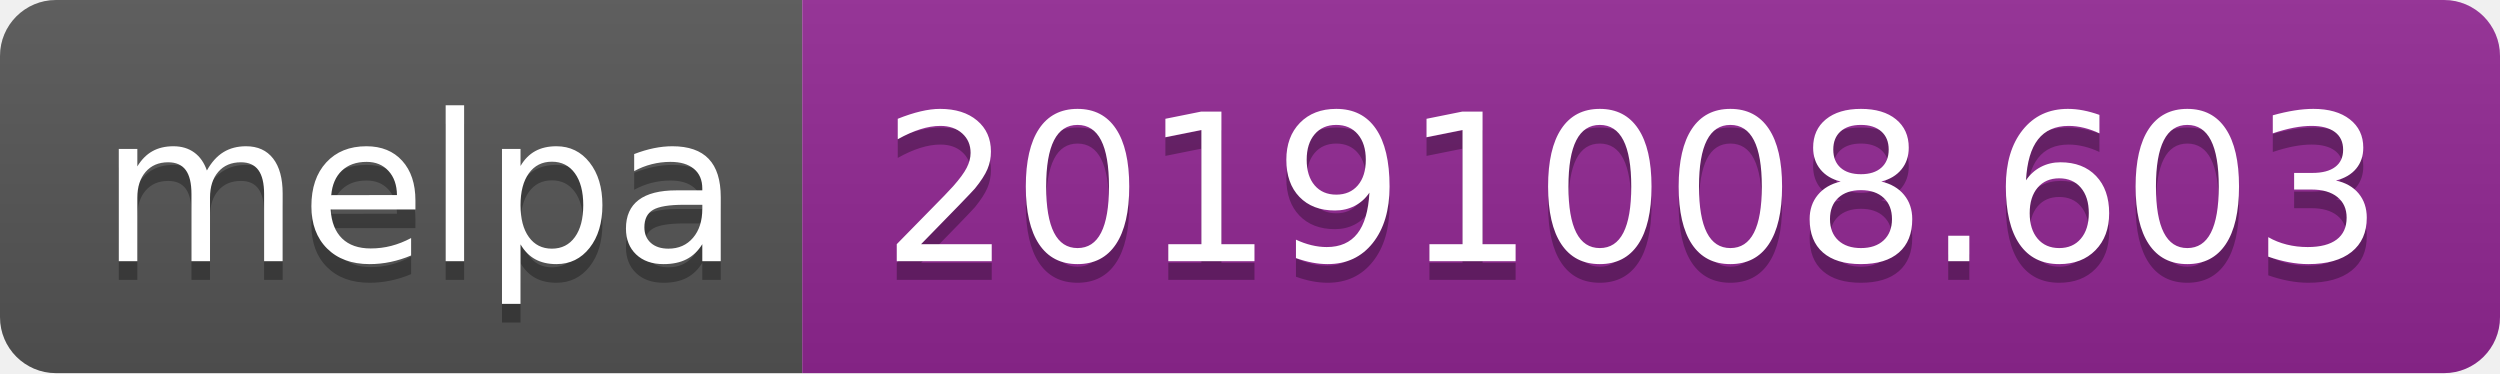
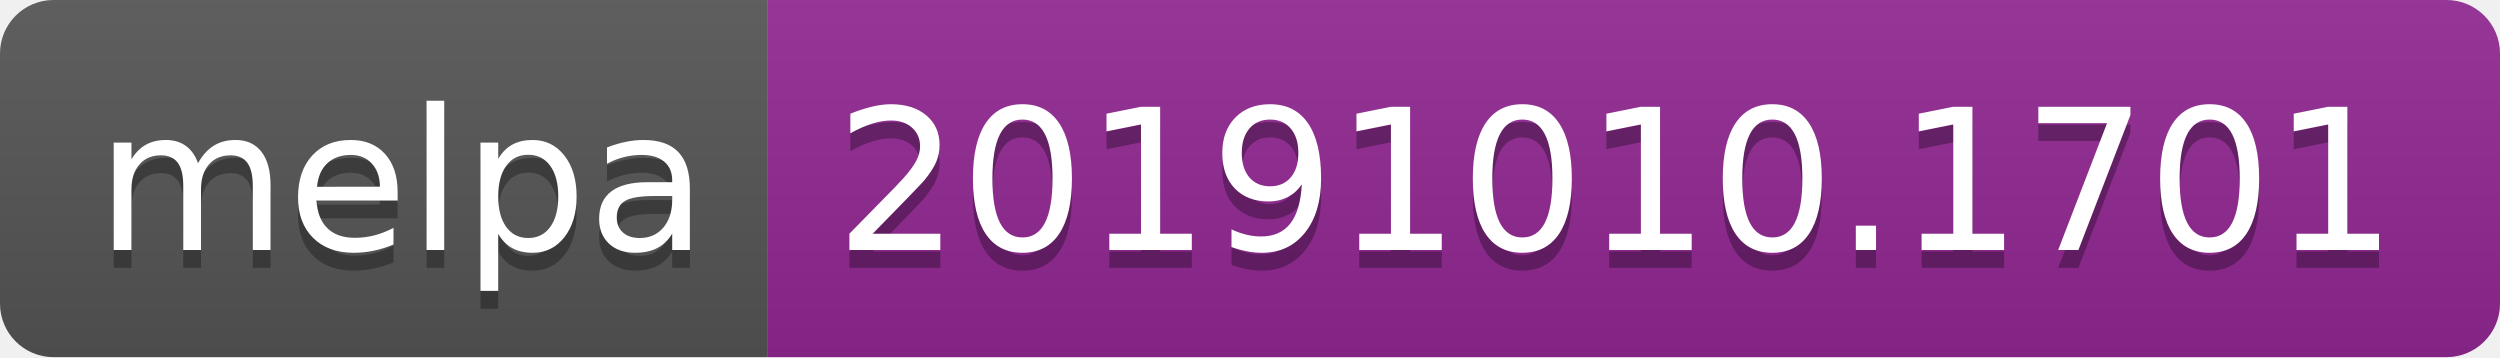
- <svg xmlns="http://www.w3.org/2000/svg" width="134" height="20">
+ <svg xmlns="http://www.w3.org/2000/svg" width="140" height="20">
  <linearGradient id="b" x2="0" y2="100%">
    <stop offset="0" stop-color="#bbb" stop-opacity=".1" />
    <stop offset="1" stop-opacity=".1" />
  </linearGradient>
  <clipPath id="a">
-     <rect width="134" height="20" rx="3" fill="#fff" />
+     <rect width="140" height="20" rx="3" fill="#fff" />
  </clipPath>
  <g clip-path="url(#a)">
    <path fill="#555" d="M0 0h43v20H0z" />
-     <path fill="#922793" d="M43 0h91v20H43z" />
-     <path fill="url(#b)" d="M0 0h134v20H0z" />
+     <path fill="#922793" d="M43 0h97v20H43z" />
+     <path fill="url(#b)" d="M0 0h140v20H0z" />
  </g>
  <g fill="#fff" text-anchor="middle" font-family="DejaVu Sans,Verdana,Geneva,sans-serif" font-size="110">
    <text x="225" y="150" fill="#010101" fill-opacity=".3" transform="scale(.1)" textLength="330">melpa</text>
    <text x="225" y="140" transform="scale(.1)" textLength="330">melpa</text>
-     <text x="875" y="150" fill="#010101" fill-opacity=".3" transform="scale(.1)" textLength="810">20191008.603</text>
-     <text x="875" y="140" transform="scale(.1)" textLength="810">20191008.603</text>
+     <text x="905" y="150" fill="#010101" fill-opacity=".3" transform="scale(.1)" textLength="870">20191010.1701</text>
+     <text x="905" y="140" transform="scale(.1)" textLength="870">20191010.1701</text>
  </g>
</svg>
